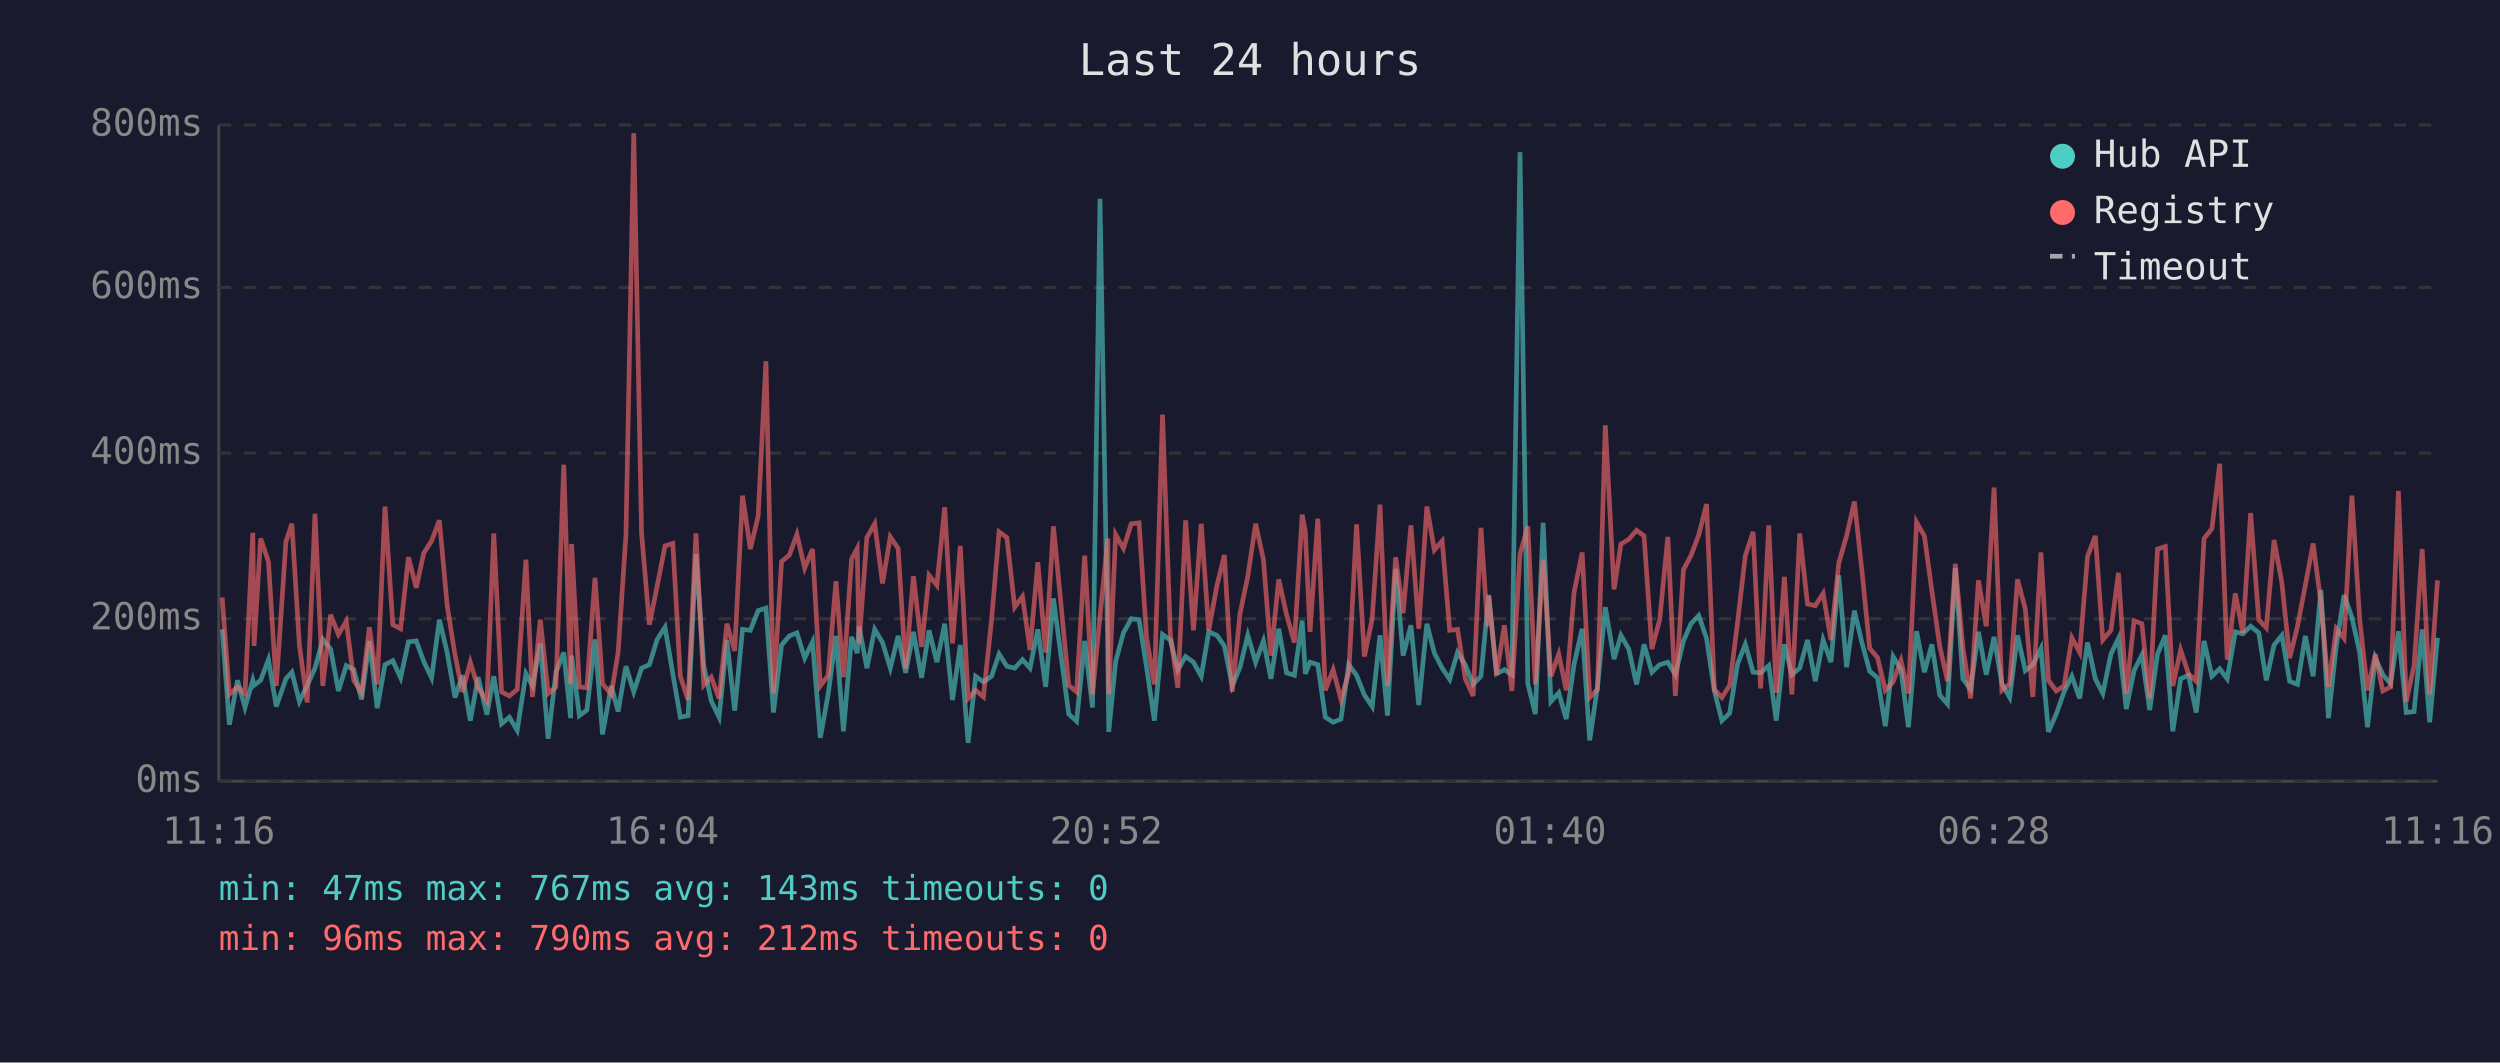
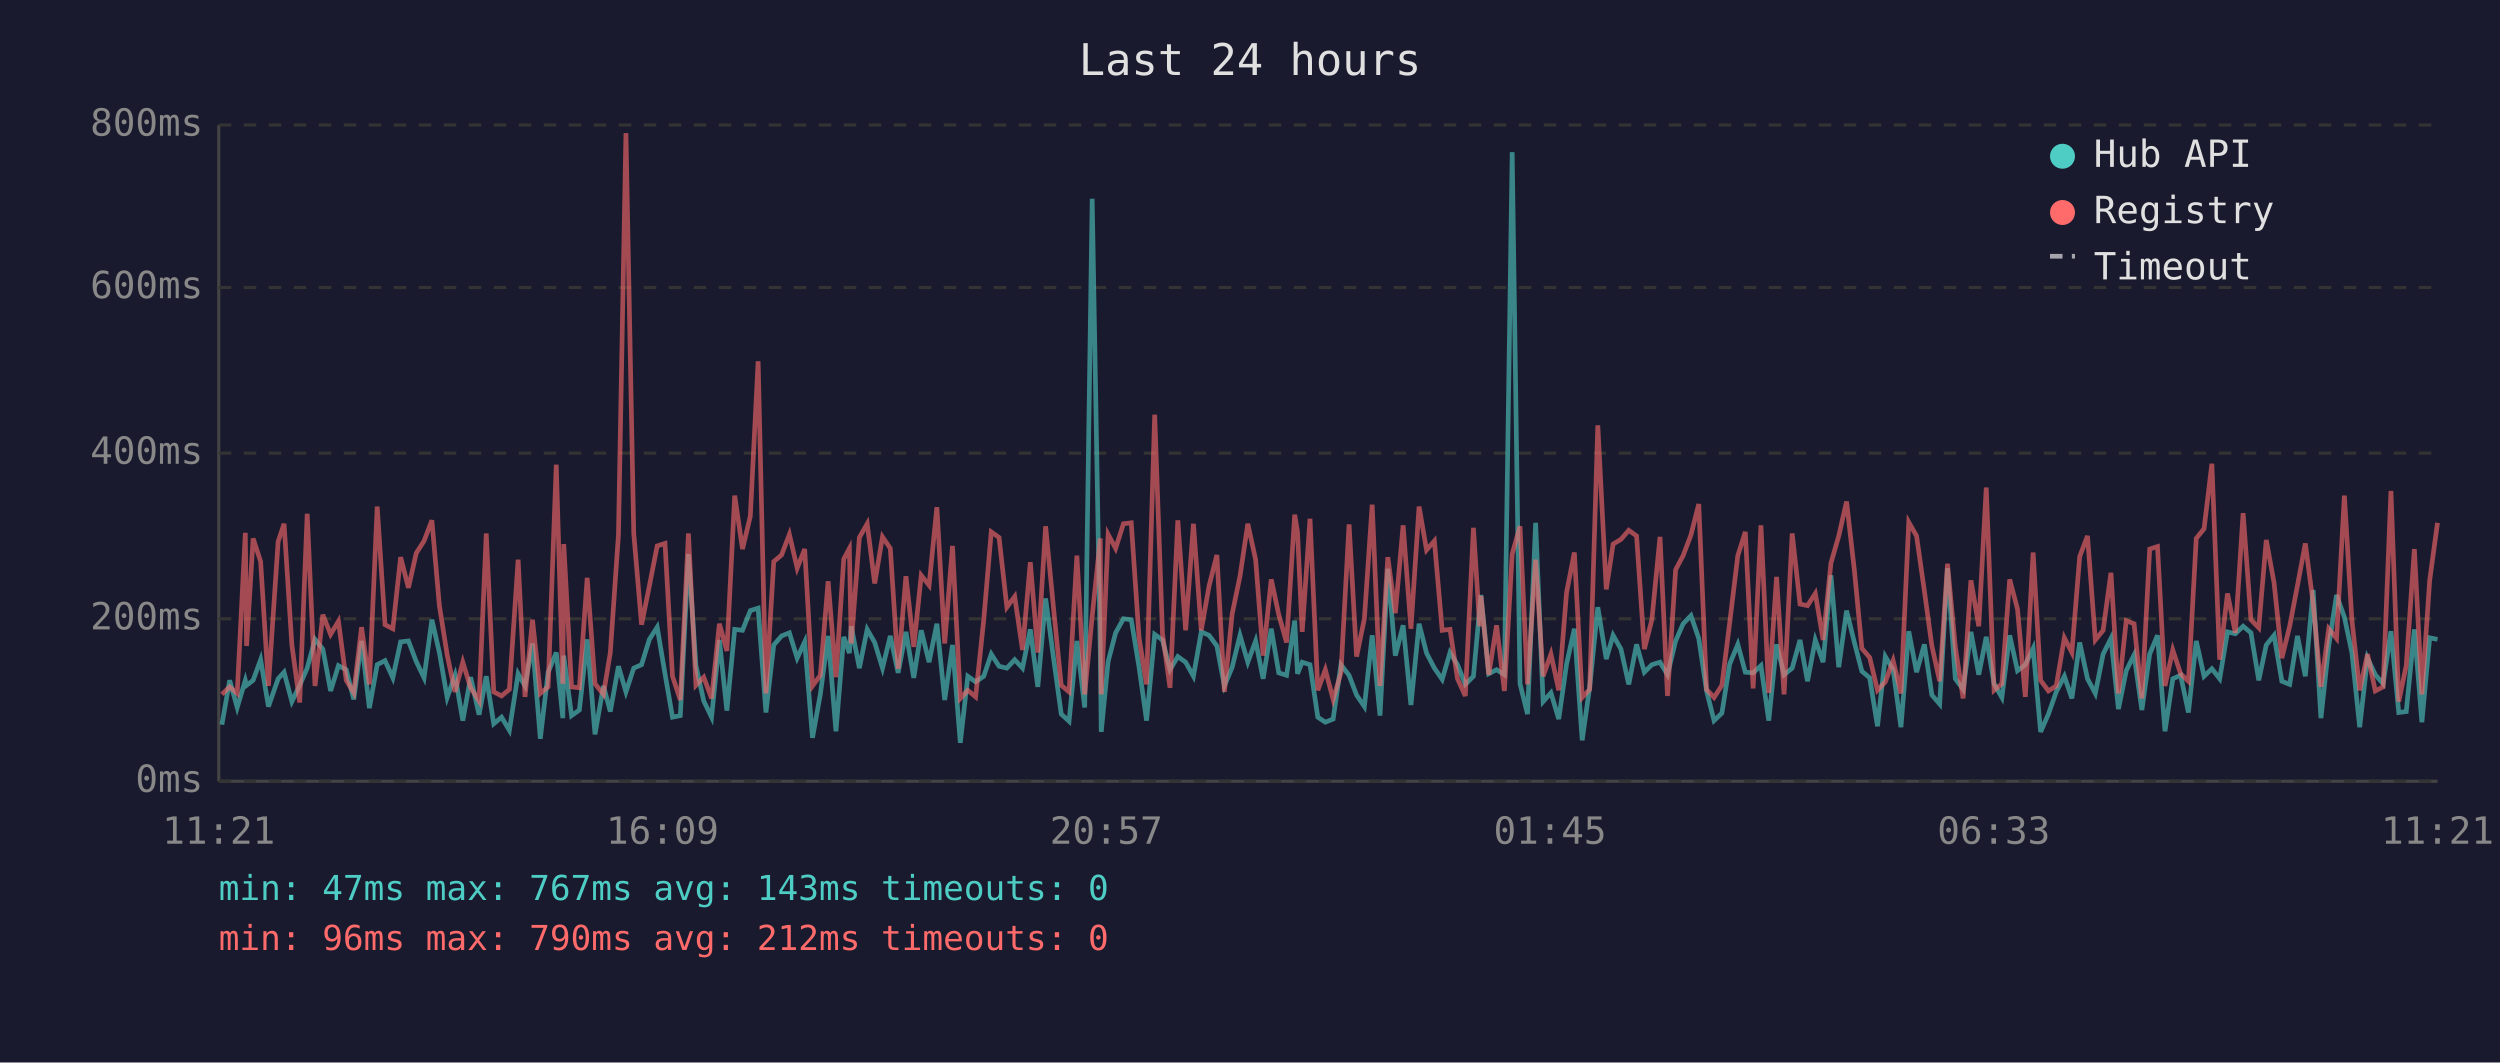
<svg xmlns="http://www.w3.org/2000/svg" viewBox="0 0 800 340" font-family="monospace" font-size="12">
  <rect width="800" height="340" fill="#1a1a2e" />
  <text x="400" y="24" fill="#e0e0e0" font-size="14" text-anchor="middle">Last 24 hours</text>
  <line x1="70" y1="40" x2="70" y2="250" stroke="#444" stroke-width="1" />
  <line x1="70" y1="250" x2="780" y2="250" stroke="#444" stroke-width="1" />
  <line x1="70" y1="250" x2="780" y2="250" stroke="#333" stroke-width="1" stroke-dasharray="4" />
  <text x="65" y="250" fill="#888" text-anchor="end" dominant-baseline="middle">0ms</text>
  <line x1="70" y1="198" x2="780" y2="198" stroke="#333" stroke-width="1" stroke-dasharray="4" />
  <text x="65" y="198" fill="#888" text-anchor="end" dominant-baseline="middle">200ms</text>
  <line x1="70" y1="145" x2="780" y2="145" stroke="#333" stroke-width="1" stroke-dasharray="4" />
  <text x="65" y="145" fill="#888" text-anchor="end" dominant-baseline="middle">400ms</text>
  <line x1="70" y1="92" x2="780" y2="92" stroke="#333" stroke-width="1" stroke-dasharray="4" />
  <text x="65" y="92" fill="#888" text-anchor="end" dominant-baseline="middle">600ms</text>
  <line x1="70" y1="40" x2="780" y2="40" stroke="#333" stroke-width="1" stroke-dasharray="4" />
  <text x="65" y="40" fill="#888" text-anchor="end" dominant-baseline="middle">800ms</text>
-   <text x="70" y="270" fill="#888" text-anchor="middle">11:16</text>
-   <text x="212" y="270" fill="#888" text-anchor="middle">16:04</text>
-   <text x="354" y="270" fill="#888" text-anchor="middle">20:52</text>
-   <text x="496" y="270" fill="#888" text-anchor="middle">01:40</text>
-   <text x="638" y="270" fill="#888" text-anchor="middle">06:28</text>
-   <text x="780" y="270" fill="#888" text-anchor="middle">11:16</text>
-   <polyline points="71.1,201.4 73.4,231.9 76.0,217.7 78.4,226.4 80.9,217.7 81.3,219.3 83.4,217.7 85.9,211.1 88.4,226.1 91.5,217.2 93.4,215.1 95.8,224.5 98.3,219.3 100.8,213.8 103.3,204.6 105.8,207.7 108.3,221.1 110.8,213.0 113.2,214.3 115.7,223.8 118.2,205.1 120.7,226.6 123.2,212.7 125.7,211.4 128.2,216.9 130.7,205.4 133.2,205.1 135.6,211.7 138.1,216.9 140.6,198.3 143.1,208.8 145.6,223.2 148.0,216.1 150.5,230.6 153.0,216.7 155.8,228.7 158.0,216.4 160.5,231.6 163.0,229.5 165.5,233.7 168.3,215.6 170.4,219.5 172.9,205.9 175.4,236.4 177.9,215.1 180.4,208.8 182.6,229.8 182.9,209.8 185.4,229.0 187.8,227.2 190.4,204.6 192.8,235.0 195.6,219.5 197.8,227.7 200.3,213.2 202.8,221.4 205.3,213.8 207.8,212.7 210.3,204.6 212.8,200.7 215.3,215.6 217.7,229.5 220.2,229.0 222.7,177.3 225.2,213.0 227.6,224.3 230.1,229.5 232.6,204.8 235.1,227.4 237.6,201.4 240.1,201.7 242.6,195.4 245.1,194.6 247.5,228.0 250.1,206.4 252.6,203.5 255.0,202.5 257.5,210.6 260.0,205.4 262.5,236.1 265.0,222.2 267.5,203.5 269.9,234.0 272.5,203.8 274.3,209.0 274.9,200.4 277.4,213.8 279.9,201.4 282.4,205.6 284.9,213.8 287.4,203.5 289.8,215.3 292.3,202.2 294.9,216.9 297.3,201.7 299.8,211.9 302.3,199.6 304.8,224.0 307.3,206.4 309.8,237.7 312.2,216.4 314.7,218.2 317.3,216.4 319.7,209.3 322.2,213.2 324.7,213.8 327.2,211.1 329.6,213.8 332.1,201.4 334.6,219.8 337.1,191.5 339.6,210.4 342.0,228.5 344.5,230.8 347.1,205.1 349.6,226.4 352.0,63.6 354.5,209.3 354.8,234.2 357.0,211.7 359.5,202.5 362.0,198.0 364.5,198.3 366.9,213.5 369.4,230.6 372.0,203.0 374.5,204.8 376.9,214.3 379.4,210.1 381.9,211.9 384.4,216.4 386.8,202.2 389.4,203.3 391.8,206.7 394.3,219.5 396.8,213.5 399.3,203.3 401.8,211.9 404.3,205.1 406.7,217.2 409.2,201.2 411.7,215.3 414.2,216.1 416.7,198.6 417.7,215.6 419.2,211.9 421.7,212.7 424.1,229.5 426.6,231.1 429.1,230.1 431.6,212.7 434.1,216.1 436.6,222.4 439.1,226.1 441.6,203.3 444.0,229.0 446.6,182.0 449.0,209.8 451.5,200.1 454.0,225.6 456.6,199.6 459.0,209.0 461.5,213.8 463.9,217.4 466.4,208.8 468.9,212.7 471.4,219.0 473.9,216.4 476.0,194.6 476.4,190.4 478.9,215.6 481.4,214.3 483.8,215.9 486.4,48.7 488.9,218.8 491.3,228.5 493.8,167.3 496.3,224.5 498.8,221.7 501.2,230.1 503.7,212.5 506.3,201.2 508.7,236.9 511.2,219.8 513.7,194.3 516.5,210.9 518.7,203.3 521.2,207.7 523.7,219.0 526.1,206.2 528.6,215.1 531.1,212.7 533.7,211.9 536.1,215.9 538.7,205.1 541.1,199.6 543.6,197.0 546.1,204.3 548.6,221.1 551.0,230.6 553.5,228.2 556.0,212.5 558.5,206.2 561.0,215.1 563.4,215.3 566.0,213.0 568.4,230.6 571.0,206.2 573.4,215.9 575.9,213.8 578.4,204.8 580.9,218.0 583.4,204.8 585.9,211.9 588.4,184.1 590.9,213.5 593.4,195.4 595.8,205.6 598.3,214.8 600.8,216.9 603.3,232.4 605.8,210.1 608.3,214.3 610.7,232.7 613.3,202.0 615.8,215.1 618.2,206.2 620.7,222.4 623.2,225.3 625.7,181.8 628.1,217.2 630.6,220.6 633.1,202.2 635.6,215.9 638.1,203.8 640.6,218.8 643.1,223.2 645.6,203.3 648.1,214.6 650.5,212.7 653.1,207.5 655.5,234.2 658.0,228.5 660.5,221.4 663.0,216.4 665.5,223.5 668.0,205.6 670.5,217.2 672.9,221.9 675.5,209.3 677.9,204.3 680.4,226.9 682.9,214.6 685.4,209.6 687.9,227.2 690.4,209.3 692.9,203.3 695.3,234.0 697.8,217.2 700.3,216.1 702.8,228.0 705.3,205.1 707.8,216.4 710.3,214.0 712.7,217.2 715.3,202.2 717.7,202.8 720.2,200.4 722.8,202.5 725.2,217.7 727.7,206.4 730.2,203.3 732.7,218.0 735.2,219.0 737.7,203.5 740.2,216.4 742.7,188.8 745.1,229.8 747.6,206.7 750.1,190.4 752.6,197.5 755.1,208.8 757.6,232.7 760.1,210.6 762.5,215.9 765.0,218.8 767.5,202.0 770.0,228.0 772.5,227.7 775.1,201.4 777.5,231.1 780.0,204.1" fill="none" stroke="#4ecdc4" stroke-width="1.5" opacity="0.6" />
-   <polyline points="71.1,191.2 73.4,222.2 76.0,219.8 78.4,221.9 80.9,170.5 81.3,206.7 83.4,172.3 85.9,179.7 88.4,219.5 91.5,173.3 93.4,167.6 95.8,206.4 98.3,224.8 100.8,164.4 103.3,219.5 105.8,196.7 108.3,203.0 110.8,198.8 113.2,217.7 115.7,221.7 118.2,200.7 120.7,219.0 123.2,162.1 125.7,199.9 128.2,201.2 130.7,178.3 133.2,188.1 135.6,177.0 138.1,173.1 140.6,166.5 143.1,193.8 145.6,209.6 148.0,221.4 150.5,211.9 153.0,220.1 155.8,224.3 158.0,170.7 160.5,221.4 163.0,222.7 165.5,220.6 168.3,179.1 170.4,223.0 172.9,198.3 175.4,221.9 177.9,219.8 180.4,148.7 182.6,218.8 182.9,174.1 185.4,219.8 187.8,220.1 190.4,184.9 192.8,218.8 195.6,222.2 197.8,208.8 200.3,171.2 202.8,42.6 205.3,170.7 207.8,199.9 210.3,187.5 212.8,174.7 215.3,173.9 217.7,216.4 220.2,224.0 222.7,170.7 225.2,219.3 227.6,216.7 230.1,223.5 232.6,199.6 235.1,208.3 237.6,158.6 240.1,175.7 242.6,165.2 245.1,115.6 247.5,221.9 250.1,179.7 252.6,177.6 255.0,171.0 257.5,181.8 260.0,175.7 262.5,219.5 265.0,216.1 267.5,186.0 269.9,216.7 272.5,178.9 274.3,175.5 274.9,205.9 277.4,172.0 279.9,167.6 282.4,186.7 284.9,171.8 287.4,175.5 289.8,214.0 292.3,184.4 294.9,207.0 297.3,184.1 299.8,187.3 302.3,162.3 304.8,205.9 307.3,174.7 309.8,223.5 312.2,220.9 314.7,223.0 317.3,198.3 319.7,170.2 322.2,172.0 324.7,194.3 327.2,190.9 329.6,208.0 332.1,179.9 334.6,208.8 337.1,168.4 339.6,194.3 342.0,219.3 344.5,221.4 347.1,177.8 349.6,222.2 352.0,197.2 354.5,172.3 354.8,222.2 357.0,171.0 359.5,175.5 362.0,167.6 364.5,167.3 366.9,204.1 369.4,219.0 372.0,132.7 374.5,202.8 376.9,220.1 379.4,166.5 381.9,201.7 384.4,167.6 386.8,201.7 389.4,187.5 391.8,177.6 394.3,221.4 396.8,196.4 399.3,184.4 401.8,167.6 404.3,179.1 406.7,209.8 409.2,185.4 411.7,196.7 414.2,205.6 416.7,164.7 417.7,170.2 419.2,202.2 421.7,166.0 424.1,220.9 426.6,214.3 429.1,223.8 431.6,215.3 434.1,167.8 436.6,210.1 439.1,198.0 441.6,161.5 444.0,219.5 446.6,178.3 449.0,196.2 451.5,168.1 454.0,201.2 456.6,162.1 459.0,176.0 461.5,173.1 463.9,201.7 466.4,201.4 468.9,217.2 471.4,222.7 473.9,168.9 476.0,200.4 476.4,190.7 478.9,215.9 481.4,200.1 483.8,221.1 486.4,177.3 488.9,168.4 491.3,219.0 493.8,179.1 496.3,216.4 498.8,209.3 501.2,220.9 503.7,189.6 506.3,176.8 508.7,223.2 511.2,220.6 513.7,136.1 516.5,188.6 518.7,174.1 521.2,172.6 523.7,169.7 526.1,171.5 528.6,207.7 531.1,198.3 533.7,171.8 536.1,222.7 538.7,182.3 541.1,177.8 543.6,171.2 546.1,161.3 548.6,220.6 551.0,223.2 553.5,219.3 556.0,199.3 558.5,177.8 561.0,170.2 563.4,220.3 566.0,168.1 568.4,221.7 571.0,184.6 573.4,222.2 575.9,170.7 578.4,193.3 580.9,193.8 583.4,189.9 585.9,204.8 588.4,180.2 590.9,171.5 593.4,160.5 595.8,182.5 598.3,207.5 600.8,210.4 603.3,220.9 605.8,218.2 608.3,211.4 610.7,221.9 613.3,167.1 615.8,171.5 618.2,189.1 620.7,206.7 623.2,218.0 625.7,180.4 628.1,207.0 630.6,223.5 633.1,185.7 635.6,200.4 638.1,156.0 640.6,220.9 643.1,218.8 645.6,185.4 648.1,194.9 650.5,223.0 653.1,176.8 655.5,217.7 658.0,221.1 660.5,219.5 663.0,204.1 665.5,208.8 668.0,178.1 670.5,171.5 672.9,204.8 675.5,201.7 677.9,183.3 680.4,221.9 682.9,198.6 685.4,199.6 687.9,223.5 690.4,175.7 692.9,174.9 695.3,219.5 697.8,208.0 700.3,215.6 702.8,218.0 705.3,172.3 707.8,169.2 710.3,148.4 712.7,211.1 715.3,189.9 717.7,202.5 720.2,164.2 722.8,198.3 725.2,200.9 727.7,172.8 730.2,186.5 732.7,210.6 735.2,200.4 737.7,187.3 740.2,173.9 742.7,193.0 745.1,219.8 747.6,201.2 750.1,204.3 752.6,158.6 755.1,198.3 757.6,220.9 760.1,209.3 762.5,221.1 765.0,219.8 767.5,157.1 770.0,224.5 772.5,213.0 775.1,175.7 777.5,222.2 780.0,185.7" fill="none" stroke="#ff6b6b" stroke-width="1.5" opacity="0.6" />
+   <text x="70" y="270" fill="#888" text-anchor="middle">11:21</text>
+   <text x="212" y="270" fill="#888" text-anchor="middle">16:09</text>
+   <text x="354" y="270" fill="#888" text-anchor="middle">20:57</text>
+   <text x="496" y="270" fill="#888" text-anchor="middle">01:45</text>
+   <text x="638" y="270" fill="#888" text-anchor="middle">06:33</text>
+   <text x="780" y="270" fill="#888" text-anchor="middle">11:21</text>
+   <polyline points="71.0,231.9 73.5,217.7 75.9,226.4 78.5,217.7 78.9,219.3 81.0,217.7 83.4,211.1 85.9,226.1 89.0,217.2 90.9,215.1 93.4,224.5 95.9,219.3 98.3,213.8 100.8,204.6 103.3,207.7 105.8,221.1 108.3,213.0 110.8,214.3 113.2,223.8 115.7,205.1 118.2,226.6 120.7,212.7 123.2,211.4 125.7,216.9 128.2,205.4 130.7,205.1 133.2,211.7 135.7,216.9 138.2,198.3 140.6,208.8 143.1,223.2 145.6,216.1 148.1,230.6 150.6,216.7 153.3,228.7 155.6,216.4 158.0,231.6 160.5,229.5 163.0,233.7 165.8,215.6 168.0,219.5 170.4,205.9 172.9,236.4 175.4,215.1 178.0,208.8 180.1,229.8 180.4,209.8 182.9,229.0 185.4,227.2 187.9,204.6 190.4,235.0 193.1,219.5 195.3,227.7 197.9,213.2 200.3,221.4 202.8,213.8 205.3,212.7 207.8,204.6 210.3,200.7 212.8,215.6 215.2,229.5 217.7,229.0 220.3,177.3 222.7,213.0 225.2,224.3 227.7,229.5 230.2,204.8 232.6,227.4 235.1,201.4 237.6,201.7 240.1,195.4 242.6,194.6 245.1,228.0 247.6,206.4 250.1,203.5 252.6,202.5 255.1,210.6 257.5,205.4 260.0,236.1 262.5,222.2 265.0,203.5 267.5,234.0 270.0,203.8 271.8,209.0 272.4,200.4 275.0,213.8 277.5,201.4 279.9,205.6 282.4,213.8 284.9,203.5 287.4,215.3 289.9,202.2 292.4,216.9 294.8,201.7 297.3,211.9 299.8,199.6 302.3,224.0 304.8,206.4 307.3,237.7 309.7,216.4 312.2,218.2 314.8,216.4 317.2,209.3 319.7,213.2 322.2,213.8 324.7,211.1 327.2,213.8 329.7,201.4 332.1,219.8 334.6,191.5 337.1,210.4 339.6,228.5 342.1,230.8 344.6,205.1 347.1,226.4 349.5,63.6 352.1,209.3 352.4,234.2 354.6,211.7 357.0,202.5 359.5,198.0 362.0,198.3 364.5,213.5 366.9,230.6 369.5,203.0 372.0,204.8 374.4,214.3 376.9,210.1 379.4,211.9 381.9,216.4 384.4,202.2 386.9,203.3 389.4,206.7 391.8,219.5 394.3,213.5 396.8,203.3 399.3,211.9 401.8,205.1 404.2,217.2 406.8,201.2 409.2,215.3 411.7,216.1 414.3,198.6 415.2,215.6 416.7,211.9 419.2,212.7 421.7,229.5 424.1,231.1 426.6,230.1 429.1,212.7 431.7,216.1 434.1,222.4 436.6,226.1 439.1,203.3 441.6,229.0 444.1,182.0 446.5,209.8 449.0,200.1 451.5,225.6 454.1,199.6 456.5,209.0 459.0,213.8 461.5,217.4 464.0,208.8 466.4,212.7 468.9,219.0 471.5,216.4 473.5,194.6 473.9,190.4 476.4,215.6 478.9,214.3 481.4,215.9 483.9,48.7 486.4,218.8 488.8,228.5 491.4,167.3 493.8,224.5 496.3,221.7 498.8,230.1 501.3,212.5 503.8,201.2 506.3,236.9 508.7,219.8 511.3,194.3 514.0,210.9 516.2,203.3 518.7,207.7 521.2,219.0 523.7,206.2 526.2,215.1 528.6,212.7 531.2,211.9 533.6,215.9 536.2,205.1 538.6,199.6 541.1,197.0 543.6,204.3 546.1,221.1 548.5,230.6 551.0,228.2 553.5,212.5 556.1,206.2 558.5,215.1 561.0,215.3 563.5,213.0 566.0,230.6 568.5,206.2 570.9,215.9 573.5,213.8 576.0,204.8 578.4,218.0 580.9,204.8 583.4,211.9 585.9,184.1 588.4,213.5 590.9,195.4 593.4,205.6 595.8,214.8 598.3,216.9 600.8,232.4 603.3,210.1 605.8,214.3 608.3,232.7 610.8,202.0 613.3,215.1 615.8,206.2 618.2,222.4 620.7,225.3 623.2,181.8 625.7,217.2 628.2,220.6 630.7,202.2 633.2,215.9 635.6,203.8 638.1,218.8 640.6,223.2 643.1,203.3 645.6,214.6 648.1,212.7 650.6,207.5 653.0,234.2 655.5,228.5 658.0,221.4 660.6,216.4 663.0,223.5 665.5,205.6 668.0,217.2 670.5,221.9 673.0,209.3 675.5,204.3 677.9,226.9 680.4,214.6 682.9,209.6 685.4,227.2 687.9,209.3 690.4,203.3 692.8,234.0 695.3,217.2 697.8,216.1 700.3,228.0 702.8,205.1 705.3,216.4 707.8,214.0 710.3,217.2 712.8,202.2 715.3,202.8 717.8,200.4 720.3,202.5 722.8,217.7 725.2,206.4 727.7,203.3 730.2,218.0 732.7,219.0 735.2,203.5 737.7,216.4 740.2,188.8 742.7,229.8 745.2,206.7 747.7,190.4 750.2,197.5 752.6,208.8 755.1,232.7 757.6,210.6 760.1,215.9 762.6,218.8 765.1,202.0 767.6,228.0 770.0,227.7 772.6,201.4 775.0,231.1 777.5,204.1 780.0,204.6" fill="none" stroke="#4ecdc4" stroke-width="1.5" opacity="0.6" />
+   <polyline points="71.0,222.2 73.5,219.8 75.9,221.9 78.5,170.5 78.9,206.7 81.0,172.3 83.4,179.7 85.9,219.5 89.0,173.3 90.9,167.6 93.4,206.4 95.9,224.8 98.3,164.4 100.8,219.5 103.3,196.7 105.8,203.0 108.3,198.8 110.8,217.7 113.2,221.7 115.7,200.7 118.2,219.0 120.7,162.1 123.2,199.9 125.7,201.2 128.2,178.3 130.7,188.1 133.2,177.0 135.7,173.1 138.2,166.5 140.6,193.8 143.1,209.6 145.6,221.4 148.1,211.9 150.6,220.1 153.3,224.3 155.6,170.7 158.0,221.4 160.5,222.7 163.0,220.6 165.8,179.1 168.0,223.0 170.4,198.3 172.9,221.9 175.4,219.8 178.0,148.7 180.1,218.8 180.4,174.1 182.9,219.8 185.4,220.1 187.9,184.9 190.4,218.8 193.1,222.2 195.3,208.8 197.9,171.2 200.3,42.6 202.8,170.7 205.3,199.9 207.8,187.5 210.3,174.7 212.8,173.9 215.2,216.4 217.7,224.0 220.3,170.7 222.7,219.3 225.2,216.7 227.7,223.5 230.2,199.6 232.6,208.3 235.1,158.6 237.6,175.7 240.1,165.2 242.6,115.6 245.1,221.9 247.6,179.7 250.1,177.6 252.6,171.0 255.1,181.8 257.5,175.7 260.0,219.5 262.5,216.1 265.0,186.0 267.5,216.7 270.0,178.9 271.8,175.5 272.4,205.9 275.0,172.0 277.5,167.6 279.9,186.7 282.4,171.8 284.9,175.5 287.4,214.0 289.9,184.4 292.4,207.0 294.8,184.1 297.3,187.3 299.8,162.3 302.3,205.9 304.8,174.7 307.3,223.5 309.7,220.9 312.2,223.0 314.8,198.3 317.2,170.2 319.7,172.0 322.2,194.3 324.7,190.9 327.2,208.0 329.7,179.9 332.1,208.8 334.6,168.4 337.1,194.3 339.6,219.3 342.1,221.4 344.6,177.8 347.1,222.2 349.5,197.2 352.1,172.3 352.4,222.2 354.6,171.0 357.0,175.5 359.5,167.6 362.0,167.3 364.5,204.1 366.9,219.0 369.5,132.7 372.0,202.8 374.4,220.1 376.9,166.5 379.4,201.7 381.9,167.6 384.4,201.7 386.9,187.5 389.4,177.6 391.8,221.4 394.3,196.4 396.8,184.4 399.3,167.6 401.8,179.1 404.2,209.8 406.8,185.4 409.2,196.7 411.7,205.6 414.3,164.7 415.2,170.2 416.7,202.2 419.2,166.0 421.7,220.9 424.1,214.3 426.6,223.8 429.1,215.3 431.7,167.8 434.1,210.1 436.6,198.0 439.1,161.5 441.6,219.5 444.1,178.3 446.5,196.2 449.0,168.1 451.5,201.2 454.1,162.1 456.5,176.0 459.0,173.1 461.5,201.7 464.0,201.4 466.4,217.2 468.9,222.7 471.5,168.9 473.5,200.4 473.9,190.7 476.4,215.9 478.9,200.1 481.4,221.1 483.9,177.3 486.4,168.4 488.8,219.0 491.4,179.1 493.8,216.4 496.3,209.3 498.8,220.9 501.3,189.6 503.8,176.8 506.3,223.2 508.7,220.6 511.3,136.1 514.0,188.6 516.2,174.1 518.7,172.6 521.2,169.7 523.7,171.5 526.2,207.7 528.6,198.3 531.2,171.8 533.6,222.7 536.2,182.3 538.6,177.8 541.1,171.2 543.6,161.3 546.1,220.6 548.5,223.2 551.0,219.3 553.5,199.3 556.1,177.8 558.5,170.2 561.0,220.3 563.5,168.1 566.0,221.7 568.5,184.6 570.9,222.2 573.5,170.7 576.0,193.3 578.4,193.8 580.9,189.9 583.4,204.8 585.9,180.2 588.4,171.5 590.9,160.5 593.4,182.5 595.8,207.5 598.3,210.4 600.8,220.9 603.3,218.2 605.8,211.4 608.3,221.9 610.8,167.1 613.3,171.5 615.8,189.1 618.2,206.7 620.7,218.0 623.2,180.4 625.7,207.0 628.2,223.5 630.7,185.7 633.2,200.4 635.6,156.0 638.1,220.9 640.6,218.8 643.1,185.4 645.6,194.9 648.1,223.0 650.6,176.8 653.0,217.7 655.5,221.1 658.0,219.5 660.6,204.1 663.0,208.8 665.5,178.1 668.0,171.5 670.5,204.8 673.0,201.7 675.5,183.3 677.9,221.9 680.4,198.6 682.9,199.6 685.4,223.5 687.9,175.7 690.4,174.9 692.8,219.5 695.3,208.0 697.8,215.6 700.3,218.0 702.8,172.3 705.3,169.2 707.8,148.4 710.3,211.1 712.8,189.9 715.3,202.5 717.8,164.2 720.3,198.3 722.8,200.9 725.2,172.8 727.7,186.5 730.2,210.6 732.7,200.4 735.2,187.3 737.7,173.9 740.2,193.0 742.7,219.8 745.2,201.2 747.7,204.3 750.2,158.6 752.6,198.3 755.1,220.9 757.6,209.3 760.1,221.1 762.6,219.8 765.1,157.1 767.6,224.5 770.0,213.0 772.6,175.7 775.0,222.2 777.5,185.7 780.0,167.3" fill="none" stroke="#ff6b6b" stroke-width="1.5" opacity="0.6" />
  <circle cx="660" cy="50" r="4" fill="#4ecdc4" />
  <text x="670" y="50" fill="#e0e0e0" dominant-baseline="middle">Hub API</text>
  <circle cx="660" cy="68" r="4" fill="#ff6b6b" />
  <text x="670" y="68" fill="#e0e0e0" dominant-baseline="middle">Registry</text>
  <line x1="656" y1="82" x2="664" y2="82" stroke="#e0e0e0" stroke-width="1.5" stroke-dasharray="4,3" opacity="0.7" />
  <text x="670" y="86" fill="#e0e0e0" dominant-baseline="middle">Timeout</text>
  <text x="70" y="288" fill="#4ecdc4" font-size="11">min: 47ms  max: 767ms  avg: 143ms  timeouts: 0</text>
  <text x="70" y="304" fill="#ff6b6b" font-size="11">min: 96ms  max: 790ms  avg: 212ms  timeouts: 0</text>
</svg>
